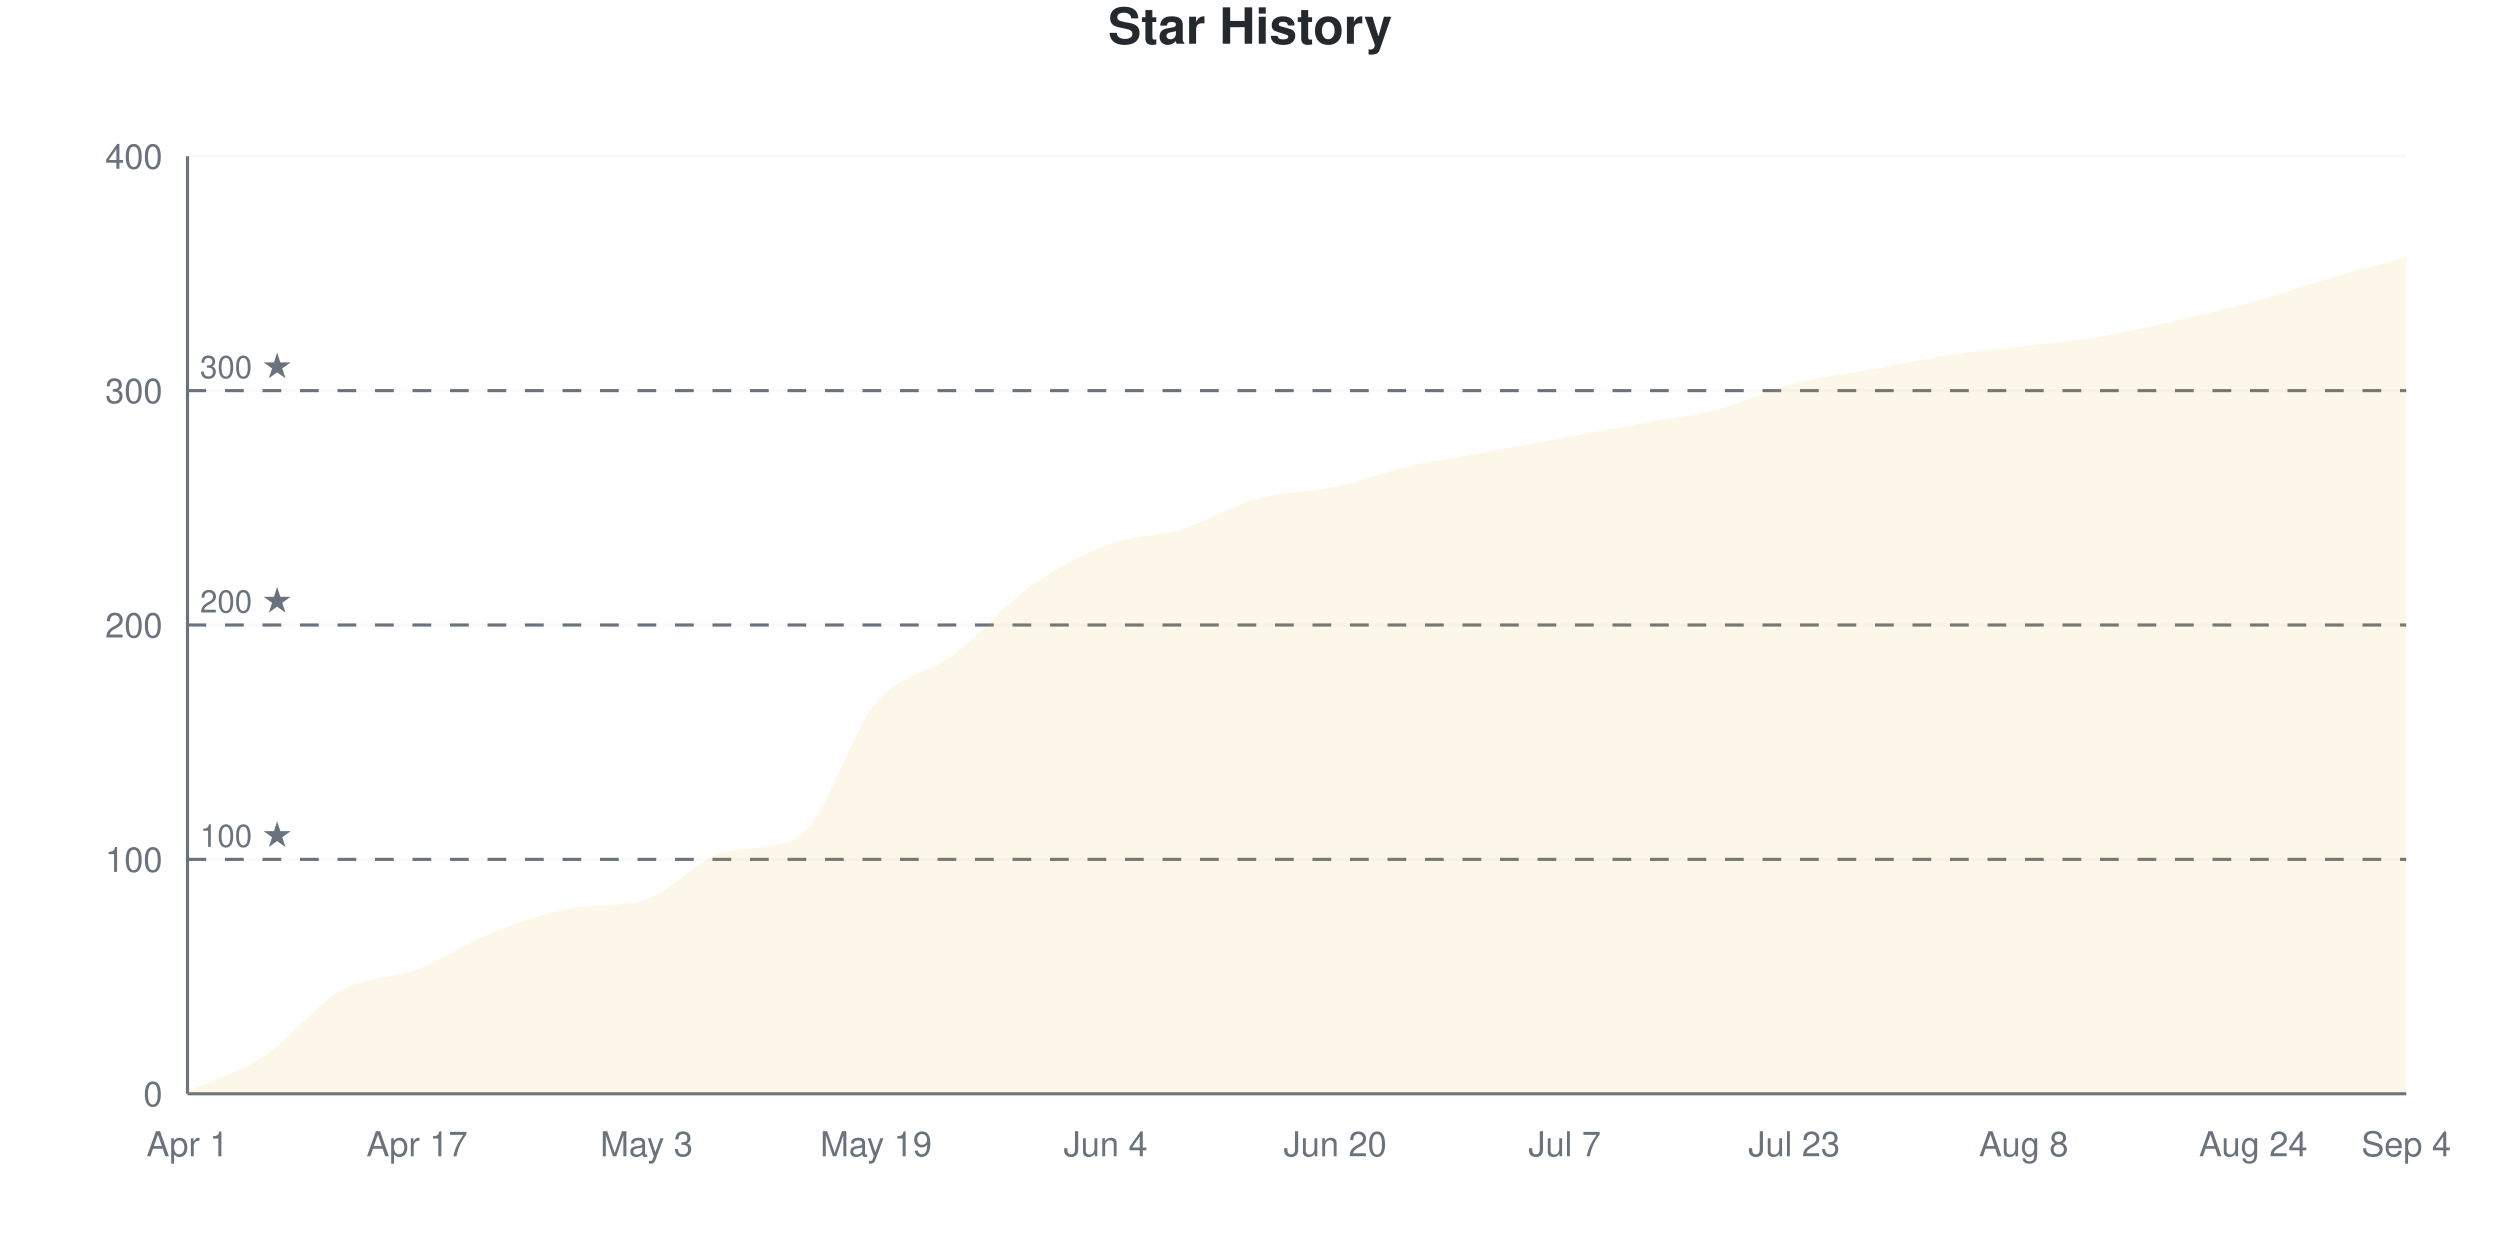
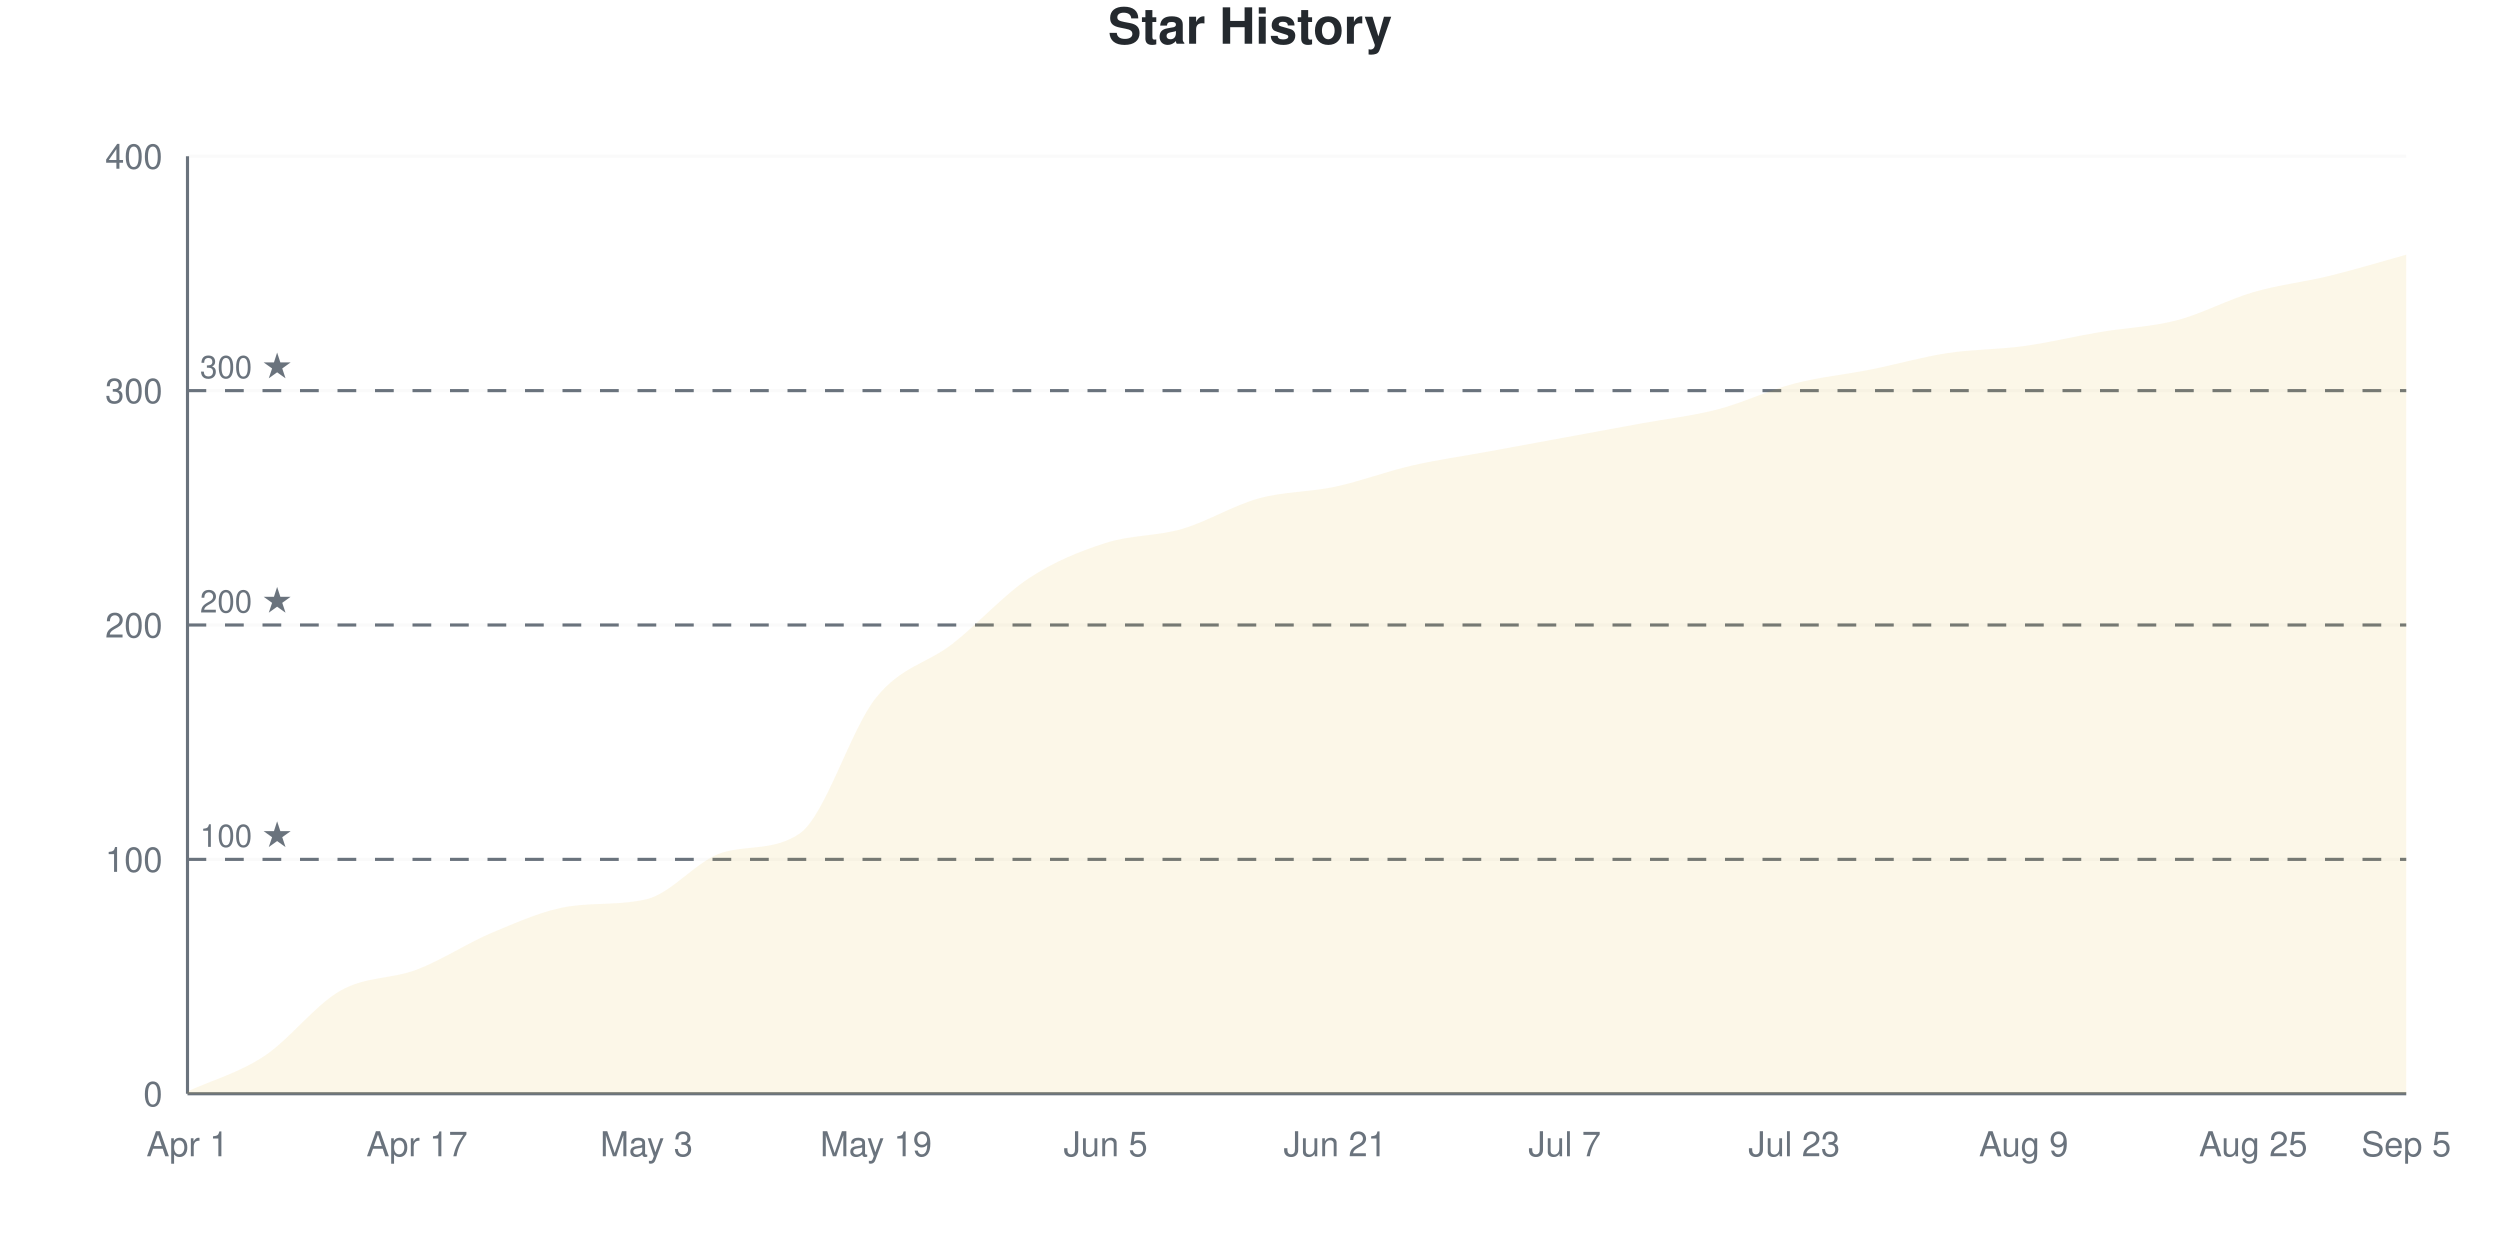
<svg xmlns="http://www.w3.org/2000/svg" viewBox="0 0 800 400" width="800" height="400">
  <style>
    @keyframes drawLine {
      to { stroke-dashoffset: 0; }
    }
    @keyframes fadeInPoint {
      from { opacity: 0; }
      to { opacity: 1; }
    }
    .data-line-0 {
-       stroke-dasharray: 1174;
-       stroke-dashoffset: 1174;
+       stroke-dasharray: 1176;
+       stroke-dashoffset: 1176;
      animation: drawLine 2s ease-out forwards;
    }
    .data-point {
      opacity: 0;
      animation: fadeInPoint 0.5s ease-out forwards;
    }
    .chart-bg { fill: #fff; }
    .chart-text { fill: #24292e; }
    .chart-muted { fill: #6a737d; }
    .chart-grid { stroke: #eee; }
    .chart-axis { stroke: #6a737d; }
    @media (prefers-color-scheme: dark) {
      .chart-bg { fill: #0d1117; }
      .chart-text { fill: #e6edf3; }
      .chart-muted { fill: #8b949e; }
      .chart-grid { stroke: #21262d; }
      .chart-axis { stroke: #8b949e; }
    }
  </style>
  <rect width="800" height="400" class="chart-bg" />
  <text x="400" y="14" text-anchor="middle" class="chart-text" font-size="16" font-weight="bold" font-family="-apple-system, BlinkMacSystemFont, 'Segoe UI', Helvetica, Arial, sans-serif">Star History</text>
  <g class="grid">
    <line x1="60" y1="350" x2="770" y2="350" class="chart-grid" stroke-opacity="0.3" />
    <text x="52" y="354" text-anchor="end" class="chart-muted" font-size="11" font-family="-apple-system, BlinkMacSystemFont, 'Segoe UI', Helvetica, Arial, sans-serif">0</text>
    <line x1="60" y1="275" x2="770" y2="275" class="chart-grid" stroke-opacity="0.3" />
    <text x="52" y="279" text-anchor="end" class="chart-muted" font-size="11" font-family="-apple-system, BlinkMacSystemFont, 'Segoe UI', Helvetica, Arial, sans-serif">100</text>
    <line x1="60" y1="200" x2="770" y2="200" class="chart-grid" stroke-opacity="0.3" />
    <text x="52" y="204" text-anchor="end" class="chart-muted" font-size="11" font-family="-apple-system, BlinkMacSystemFont, 'Segoe UI', Helvetica, Arial, sans-serif">200</text>
    <line x1="60" y1="125" x2="770" y2="125" class="chart-grid" stroke-opacity="0.3" />
    <text x="52" y="129" text-anchor="end" class="chart-muted" font-size="11" font-family="-apple-system, BlinkMacSystemFont, 'Segoe UI', Helvetica, Arial, sans-serif">300</text>
    <line x1="60" y1="50" x2="770" y2="50" class="chart-grid" stroke-opacity="0.3" />
    <text x="52" y="54" text-anchor="end" class="chart-muted" font-size="11" font-family="-apple-system, BlinkMacSystemFont, 'Segoe UI', Helvetica, Arial, sans-serif">400</text>
  </g>
  <g class="milestones">
    <line x1="60" y1="275" x2="770" y2="275" class="chart-axis" stroke-width="1" stroke-dasharray="6,6" />
    <text x="64" y="271" class="chart-muted" font-size="10" font-family="-apple-system, BlinkMacSystemFont, 'Segoe UI', Helvetica, Arial, sans-serif">100 ★</text>
    <line x1="60" y1="200" x2="770" y2="200" class="chart-axis" stroke-width="1" stroke-dasharray="6,6" />
    <text x="64" y="196" class="chart-muted" font-size="10" font-family="-apple-system, BlinkMacSystemFont, 'Segoe UI', Helvetica, Arial, sans-serif">200 ★</text>
    <line x1="60" y1="125" x2="770" y2="125" class="chart-axis" stroke-width="1" stroke-dasharray="6,6" />
    <text x="64" y="121" class="chart-muted" font-size="10" font-family="-apple-system, BlinkMacSystemFont, 'Segoe UI', Helvetica, Arial, sans-serif">300 ★</text>
  </g>
  <g class="x-axis">
    <text x="60" y="370" text-anchor="middle" class="chart-muted" font-size="11" font-family="-apple-system, BlinkMacSystemFont, 'Segoe UI', Helvetica, Arial, sans-serif">Apr 1</text>
    <text x="133.448" y="370" text-anchor="middle" class="chart-muted" font-size="11" font-family="-apple-system, BlinkMacSystemFont, 'Segoe UI', Helvetica, Arial, sans-serif">Apr 17</text>
    <text x="206.897" y="370" text-anchor="middle" class="chart-muted" font-size="11" font-family="-apple-system, BlinkMacSystemFont, 'Segoe UI', Helvetica, Arial, sans-serif">May 3</text>
    <text x="280.345" y="370" text-anchor="middle" class="chart-muted" font-size="11" font-family="-apple-system, BlinkMacSystemFont, 'Segoe UI', Helvetica, Arial, sans-serif">May 19</text>
-     <text x="353.793" y="370" text-anchor="middle" class="chart-muted" font-size="11" font-family="-apple-system, BlinkMacSystemFont, 'Segoe UI', Helvetica, Arial, sans-serif">Jun 4</text>
-     <text x="427.241" y="370" text-anchor="middle" class="chart-muted" font-size="11" font-family="-apple-system, BlinkMacSystemFont, 'Segoe UI', Helvetica, Arial, sans-serif">Jun 20</text>
+     <text x="353.793" y="370" text-anchor="middle" class="chart-muted" font-size="11" font-family="-apple-system, BlinkMacSystemFont, 'Segoe UI', Helvetica, Arial, sans-serif">Jun 5</text>
+     <text x="427.241" y="370" text-anchor="middle" class="chart-muted" font-size="11" font-family="-apple-system, BlinkMacSystemFont, 'Segoe UI', Helvetica, Arial, sans-serif">Jun 21</text>
    <text x="500.69" y="370" text-anchor="middle" class="chart-muted" font-size="11" font-family="-apple-system, BlinkMacSystemFont, 'Segoe UI', Helvetica, Arial, sans-serif">Jul 7</text>
    <text x="574.138" y="370" text-anchor="middle" class="chart-muted" font-size="11" font-family="-apple-system, BlinkMacSystemFont, 'Segoe UI', Helvetica, Arial, sans-serif">Jul 23</text>
-     <text x="647.586" y="370" text-anchor="middle" class="chart-muted" font-size="11" font-family="-apple-system, BlinkMacSystemFont, 'Segoe UI', Helvetica, Arial, sans-serif">Aug 8</text>
-     <text x="721.034" y="370" text-anchor="middle" class="chart-muted" font-size="11" font-family="-apple-system, BlinkMacSystemFont, 'Segoe UI', Helvetica, Arial, sans-serif">Aug 24</text>
-     <text x="770" y="370" text-anchor="middle" class="chart-muted" font-size="11" font-family="-apple-system, BlinkMacSystemFont, 'Segoe UI', Helvetica, Arial, sans-serif">Sep 4</text>
+     <text x="647.586" y="370" text-anchor="middle" class="chart-muted" font-size="11" font-family="-apple-system, BlinkMacSystemFont, 'Segoe UI', Helvetica, Arial, sans-serif">Aug 9</text>
+     <text x="721.034" y="370" text-anchor="middle" class="chart-muted" font-size="11" font-family="-apple-system, BlinkMacSystemFont, 'Segoe UI', Helvetica, Arial, sans-serif">Aug 25</text>
+     <text x="770" y="370" text-anchor="middle" class="chart-muted" font-size="11" font-family="-apple-system, BlinkMacSystemFont, 'Segoe UI', Helvetica, Arial, sans-serif">Sep 5</text>
  </g>
  <line x1="60" y1="50" x2="60" y2="350" class="chart-axis" stroke-width="1" />
  <line x1="60" y1="350" x2="770" y2="350" class="chart-axis" stroke-width="1" />
-   <path d="M60,350 L60,349.25 C68.161,345.5 76.322,343.375 84.483,338 C92.644,332.625 100.805,321.625 108.966,317 C117.126,312.375 125.287,313.375 133.448,310.25 C141.609,307.125 149.77,301.5 157.931,298.25 C166.092,295 174.253,292.262 182.414,290.75 C190.575,289.238 198.736,290.341 206.897,287.75 C215.057,285.159 223.218,274.791 231.379,272.75 C239.54,270.709 247.701,272.337 255.862,267.5 C264.023,262.663 272.184,234.375 280.345,224.75 C288.506,215.125 296.667,215.875 304.828,209.75 C312.989,203.625 321.149,193.875 329.31,188 C337.471,182.125 345.632,177.625 353.793,174.5 C361.954,171.375 370.115,171.75 378.276,169.25 C386.437,166.75 394.598,161.75 402.759,159.5 C410.92,157.25 419.08,157.5 427.241,155.75 C435.402,154 443.563,150.875 451.724,149 C459.885,147.125 468.046,146 476.207,144.5 C484.368,143 492.529,141.5 500.69,140 C508.851,138.5 517.011,137 525.172,135.5 C533.333,134 541.494,133.125 549.655,131 C557.816,128.875 565.977,124.875 574.138,122.75 C582.299,120.625 590.46,119.75 598.621,118.25 C606.782,116.75 614.943,115 623.103,113.75 C631.264,112.5 639.425,111.75 647.586,110.75 C655.747,109.75 663.908,109.125 672.069,107.75 C680.23,106.375 688.391,104.375 696.552,102.5 C704.713,100.625 712.874,98.75 721.034,96.5 C729.195,94.25 737.356,91.375 745.517,89 C753.678,86.625 761.839,84.5 770,82.25 L770,350 L60,350 Z" fill="#dfb317" fill-opacity="0.1" />
-   <path d="M60,350 L60,349.25 C68.161,345.5 76.322,343.375 84.483,338 C92.644,332.625 100.805,321.625 108.966,317 C117.126,312.375 125.287,313.375 133.448,310.25 C141.609,307.125 149.77,301.5 157.931,298.25 C166.092,295 174.253,292.262 182.414,290.75 C190.575,289.238 198.736,290.341 206.897,287.75 C215.057,285.159 223.218,274.791 231.379,272.75 C239.54,270.709 247.701,272.337 255.862,267.5 C264.023,262.663 272.184,234.375 280.345,224.75 C288.506,215.125 296.667,215.875 304.828,209.75 C312.989,203.625 321.149,193.875 329.31,188 C337.471,182.125 345.632,177.625 353.793,174.5 C361.954,171.375 370.115,171.75 378.276,169.25 C386.437,166.75 394.598,161.75 402.759,159.5 C410.92,157.25 419.08,157.5 427.241,155.75 C435.402,154 443.563,150.875 451.724,149 C459.885,147.125 468.046,146 476.207,144.5 C484.368,143 492.529,141.5 500.69,140 C508.851,138.5 517.011,137 525.172,135.5 C533.333,134 541.494,133.125 549.655,131 C557.816,128.875 565.977,124.875 574.138,122.75 C582.299,120.625 590.46,119.75 598.621,118.25 C606.782,116.75 614.943,115 623.103,113.75 C631.264,112.5 639.425,111.75 647.586,110.75 C655.747,109.75 663.908,109.125 672.069,107.75 C680.23,106.375 688.391,104.375 696.552,102.5 C704.713,100.625 712.874,98.75 721.034,96.5 C729.195,94.25 737.356,91.375 745.517,89 C753.678,86.625 761.839,84.5 770,82.25" fill="none" stroke="#dfb317" stroke-width="2.5" class="data-line-0" />
+   <path d="M60,350 L60,349.25 C68.161,345.5 76.322,343.375 84.483,338 C92.644,332.625 100.805,321.625 108.966,317 C117.126,312.375 125.287,313.375 133.448,310.25 C141.609,307.125 149.77,301.625 157.931,298.25 C166.092,294.875 174.253,291.17 182.414,290 C190.575,288.83 198.736,289.672 206.897,287.75 C215.057,285.828 223.218,275.093 231.379,272.75 C239.54,270.407 247.701,272.273 255.862,266.75 C264.023,261.227 272.184,233.375 280.345,223.25 C288.506,213.125 296.667,212.375 304.828,206 C312.989,199.625 321.149,190.375 329.31,185 C337.471,179.625 345.632,176.375 353.793,173.75 C361.954,171.125 370.115,171.625 378.276,169.25 C386.437,166.875 394.598,161.75 402.759,159.5 C410.92,157.25 419.08,157.5 427.241,155.75 C435.402,154 443.563,150.875 451.724,149 C459.885,147.125 468.046,146 476.207,144.5 C484.368,143 492.529,141.5 500.69,140 C508.851,138.5 517.011,137 525.172,135.5 C533.333,134 541.494,133.125 549.655,131 C557.816,128.875 565.977,124.875 574.138,122.75 C582.299,120.625 590.46,119.875 598.621,118.25 C606.782,116.625 614.943,114.25 623.103,113 C631.264,111.75 639.425,111.875 647.586,110.75 C655.747,109.625 663.908,107.625 672.069,106.25 C680.23,104.875 688.391,104.625 696.552,102.5 C704.713,100.375 712.874,95.875 721.034,93.5 C729.195,91.125 737.356,90.25 745.517,88.25 C753.678,86.25 761.839,83.75 770,81.5 L770,350 L60,350 Z" fill="#dfb317" fill-opacity="0.1" />
+   <path d="M60,350 L60,349.25 C68.161,345.5 76.322,343.375 84.483,338 C92.644,332.625 100.805,321.625 108.966,317 C117.126,312.375 125.287,313.375 133.448,310.25 C141.609,307.125 149.77,301.625 157.931,298.25 C166.092,294.875 174.253,291.17 182.414,290 C190.575,288.83 198.736,289.672 206.897,287.75 C215.057,285.828 223.218,275.093 231.379,272.75 C239.54,270.407 247.701,272.273 255.862,266.75 C264.023,261.227 272.184,233.375 280.345,223.25 C288.506,213.125 296.667,212.375 304.828,206 C312.989,199.625 321.149,190.375 329.31,185 C337.471,179.625 345.632,176.375 353.793,173.75 C361.954,171.125 370.115,171.625 378.276,169.25 C386.437,166.875 394.598,161.75 402.759,159.5 C410.92,157.25 419.08,157.5 427.241,155.75 C435.402,154 443.563,150.875 451.724,149 C459.885,147.125 468.046,146 476.207,144.5 C484.368,143 492.529,141.5 500.69,140 C508.851,138.5 517.011,137 525.172,135.5 C533.333,134 541.494,133.125 549.655,131 C557.816,128.875 565.977,124.875 574.138,122.75 C582.299,120.625 590.46,119.875 598.621,118.25 C606.782,116.625 614.943,114.25 623.103,113 C631.264,111.75 639.425,111.875 647.586,110.75 C655.747,109.625 663.908,107.625 672.069,106.25 C680.23,104.875 688.391,104.625 696.552,102.5 C704.713,100.375 712.874,95.875 721.034,93.5 C729.195,91.125 737.356,90.25 745.517,88.25 C753.678,86.25 761.839,83.75 770,81.5" fill="none" stroke="#dfb317" stroke-width="2.5" class="data-line-0" />
  <g class="points">
    <circle cx="60" cy="349.25" r="4" fill="#dfb317" class="data-point" style="animation-delay: 1.50s" />
    <circle cx="84.483" cy="338" r="4" fill="#dfb317" class="data-point" style="animation-delay: 1.55s" />
    <circle cx="108.966" cy="317" r="4" fill="#dfb317" class="data-point" style="animation-delay: 1.60s" />
    <circle cx="133.448" cy="310.25" r="4" fill="#dfb317" class="data-point" style="animation-delay: 1.65s" />
    <circle cx="157.931" cy="298.25" r="4" fill="#dfb317" class="data-point" style="animation-delay: 1.70s" />
-     <circle cx="182.414" cy="290.75" r="4" fill="#dfb317" class="data-point" style="animation-delay: 1.75s" />
+     <circle cx="182.414" cy="290" r="4" fill="#dfb317" class="data-point" style="animation-delay: 1.75s" />
    <circle cx="206.897" cy="287.75" r="4" fill="#dfb317" class="data-point" style="animation-delay: 1.80s" />
    <circle cx="231.379" cy="272.75" r="4" fill="#dfb317" class="data-point" style="animation-delay: 1.85s" />
-     <circle cx="255.862" cy="267.5" r="4" fill="#dfb317" class="data-point" style="animation-delay: 1.90s" />
-     <circle cx="280.345" cy="224.75" r="4" fill="#dfb317" class="data-point" style="animation-delay: 1.95s" />
-     <circle cx="304.828" cy="209.75" r="4" fill="#dfb317" class="data-point" style="animation-delay: 2.00s" />
-     <circle cx="329.31" cy="188" r="4" fill="#dfb317" class="data-point" style="animation-delay: 2.05s" />
-     <circle cx="353.793" cy="174.5" r="4" fill="#dfb317" class="data-point" style="animation-delay: 2.10s" />
+     <circle cx="255.862" cy="266.75" r="4" fill="#dfb317" class="data-point" style="animation-delay: 1.90s" />
+     <circle cx="280.345" cy="223.25" r="4" fill="#dfb317" class="data-point" style="animation-delay: 1.95s" />
+     <circle cx="304.828" cy="206" r="4" fill="#dfb317" class="data-point" style="animation-delay: 2.00s" />
+     <circle cx="329.31" cy="185" r="4" fill="#dfb317" class="data-point" style="animation-delay: 2.05s" />
+     <circle cx="353.793" cy="173.75" r="4" fill="#dfb317" class="data-point" style="animation-delay: 2.10s" />
    <circle cx="378.276" cy="169.25" r="4" fill="#dfb317" class="data-point" style="animation-delay: 2.15s" />
    <circle cx="402.759" cy="159.5" r="4" fill="#dfb317" class="data-point" style="animation-delay: 2.20s" />
    <circle cx="427.241" cy="155.75" r="4" fill="#dfb317" class="data-point" style="animation-delay: 2.25s" />
    <circle cx="451.724" cy="149" r="4" fill="#dfb317" class="data-point" style="animation-delay: 2.30s" />
    <circle cx="476.207" cy="144.5" r="4" fill="#dfb317" class="data-point" style="animation-delay: 2.35s" />
    <circle cx="500.69" cy="140" r="4" fill="#dfb317" class="data-point" style="animation-delay: 2.40s" />
    <circle cx="525.172" cy="135.5" r="4" fill="#dfb317" class="data-point" style="animation-delay: 2.45s" />
    <circle cx="549.655" cy="131" r="4" fill="#dfb317" class="data-point" style="animation-delay: 2.50s" />
    <circle cx="574.138" cy="122.75" r="4" fill="#dfb317" class="data-point" style="animation-delay: 2.55s" />
    <circle cx="598.621" cy="118.25" r="4" fill="#dfb317" class="data-point" style="animation-delay: 2.60s" />
-     <circle cx="623.103" cy="113.75" r="4" fill="#dfb317" class="data-point" style="animation-delay: 2.65s" />
+     <circle cx="623.103" cy="113" r="4" fill="#dfb317" class="data-point" style="animation-delay: 2.65s" />
    <circle cx="647.586" cy="110.75" r="4" fill="#dfb317" class="data-point" style="animation-delay: 2.70s" />
-     <circle cx="672.069" cy="107.75" r="4" fill="#dfb317" class="data-point" style="animation-delay: 2.75s" />
+     <circle cx="672.069" cy="106.25" r="4" fill="#dfb317" class="data-point" style="animation-delay: 2.75s" />
    <circle cx="696.552" cy="102.5" r="4" fill="#dfb317" class="data-point" style="animation-delay: 2.80s" />
-     <circle cx="721.034" cy="96.5" r="4" fill="#dfb317" class="data-point" style="animation-delay: 2.85s" />
-     <circle cx="745.517" cy="89" r="4" fill="#dfb317" class="data-point" style="animation-delay: 2.90s" />
-     <circle cx="770" cy="82.25" r="4" fill="#dfb317" class="data-point" style="animation-delay: 2.95s" />
+     <circle cx="721.034" cy="93.5" r="4" fill="#dfb317" class="data-point" style="animation-delay: 2.85s" />
+     <circle cx="745.517" cy="88.25" r="4" fill="#dfb317" class="data-point" style="animation-delay: 2.90s" />
+     <circle cx="770" cy="81.5" r="4" fill="#dfb317" class="data-point" style="animation-delay: 2.95s" />
  </g>
</svg>
